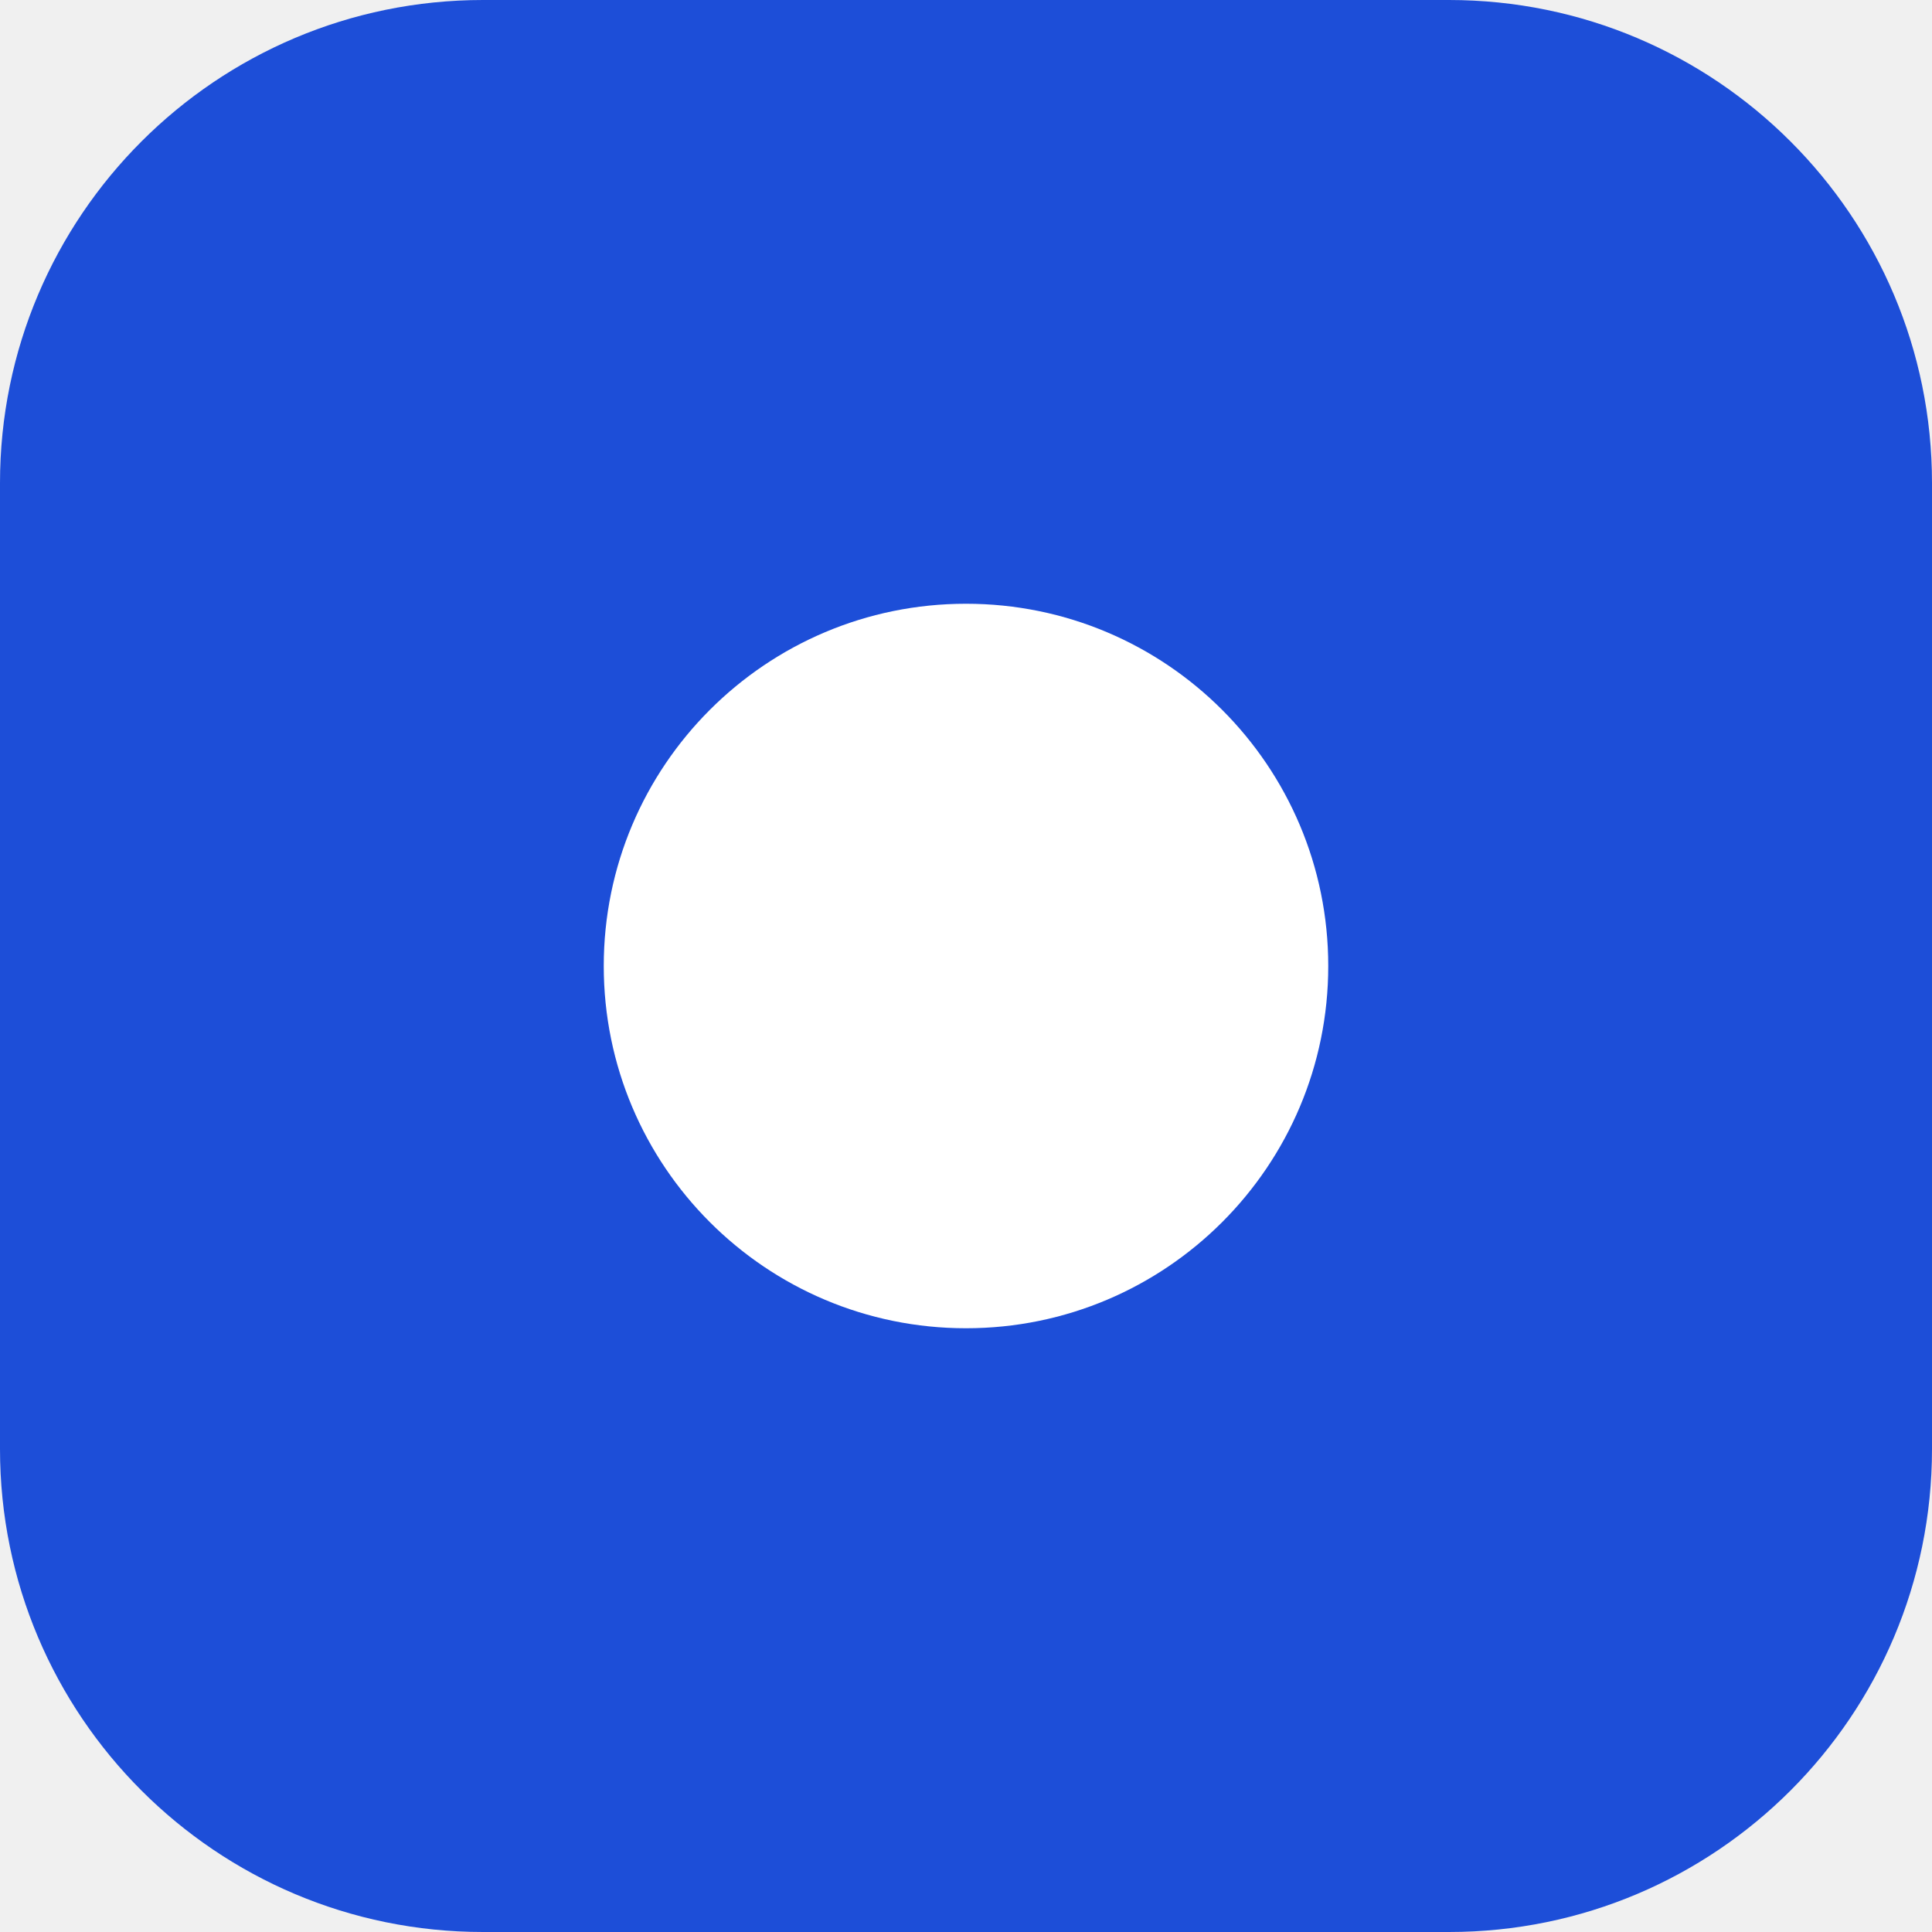
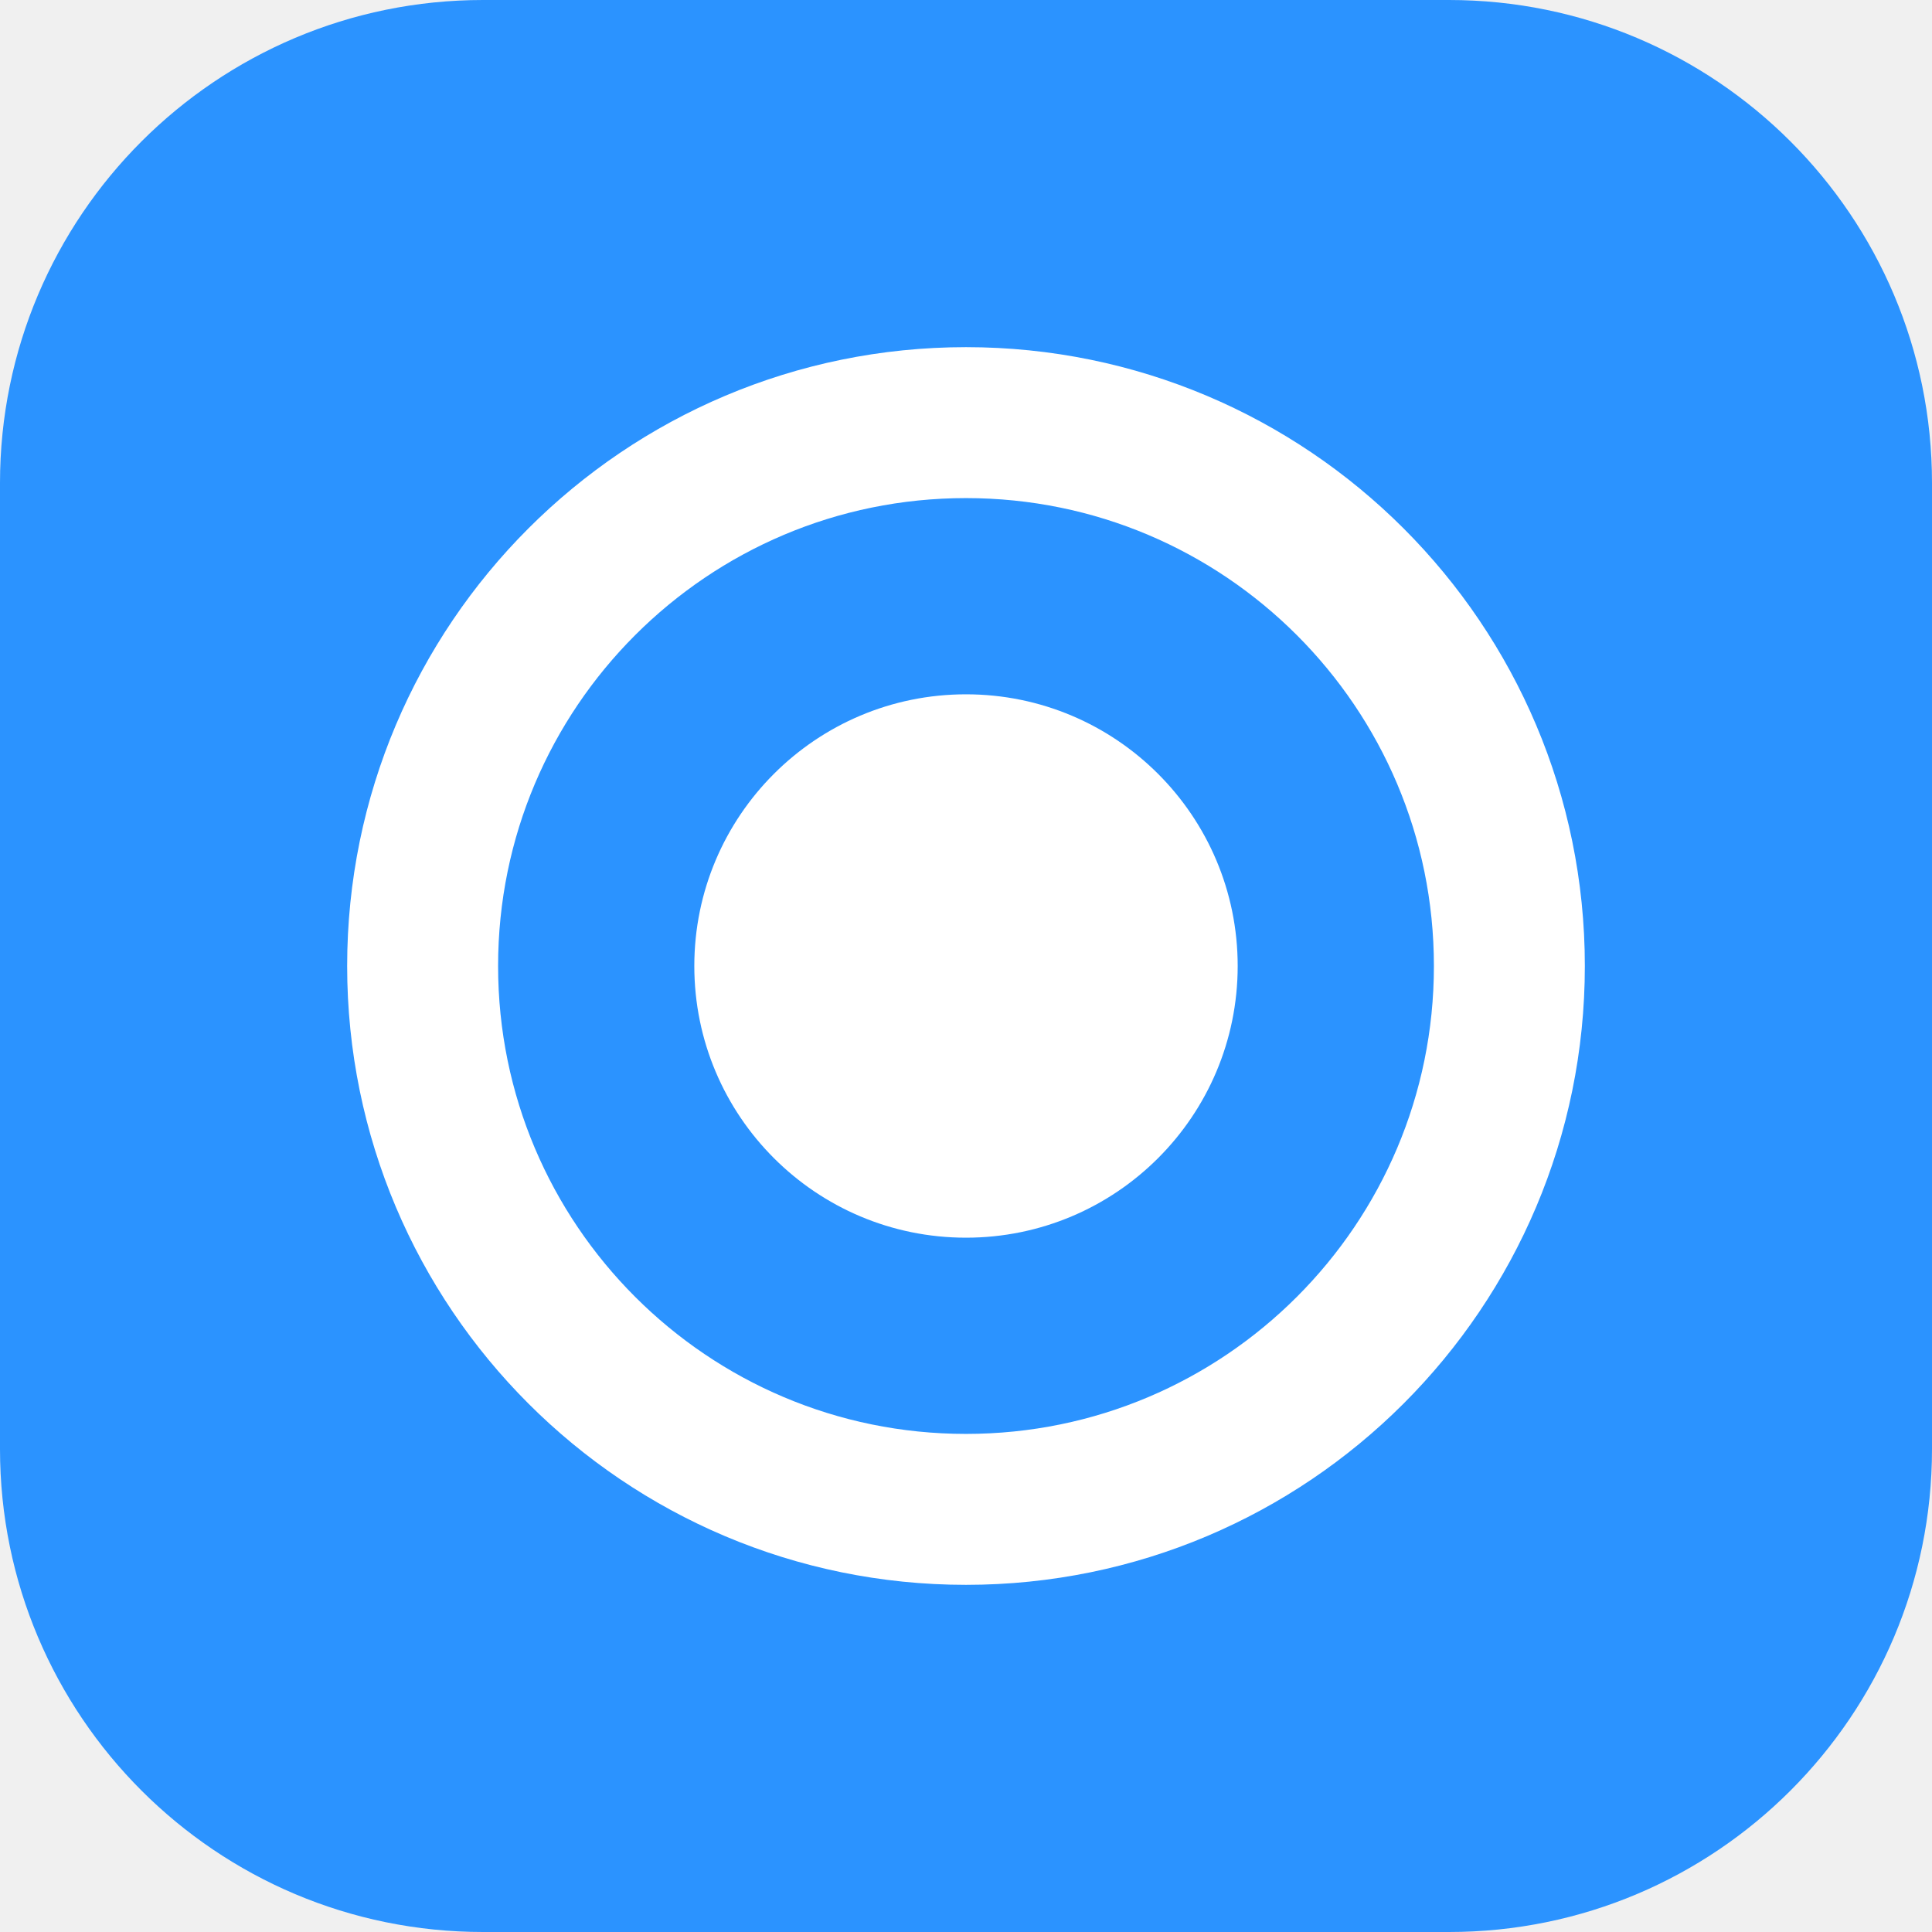
<svg xmlns="http://www.w3.org/2000/svg" viewBox="0 0 32 32">
-   <rect width="32" height="32" rx="8" fill="#1d4ed8" />
-   <circle cx="16" cy="16" r="6" fill="#fff" />
+   <rect width="32" height="32" rx="8" fill="#2B93FF" />
+   <circle cx="16" cy="16" r="9" fill="none" stroke="#fff" stroke-width="2.5" />
+   <circle cx="16" cy="16" r="4.5" fill="#fff" />
</svg>
